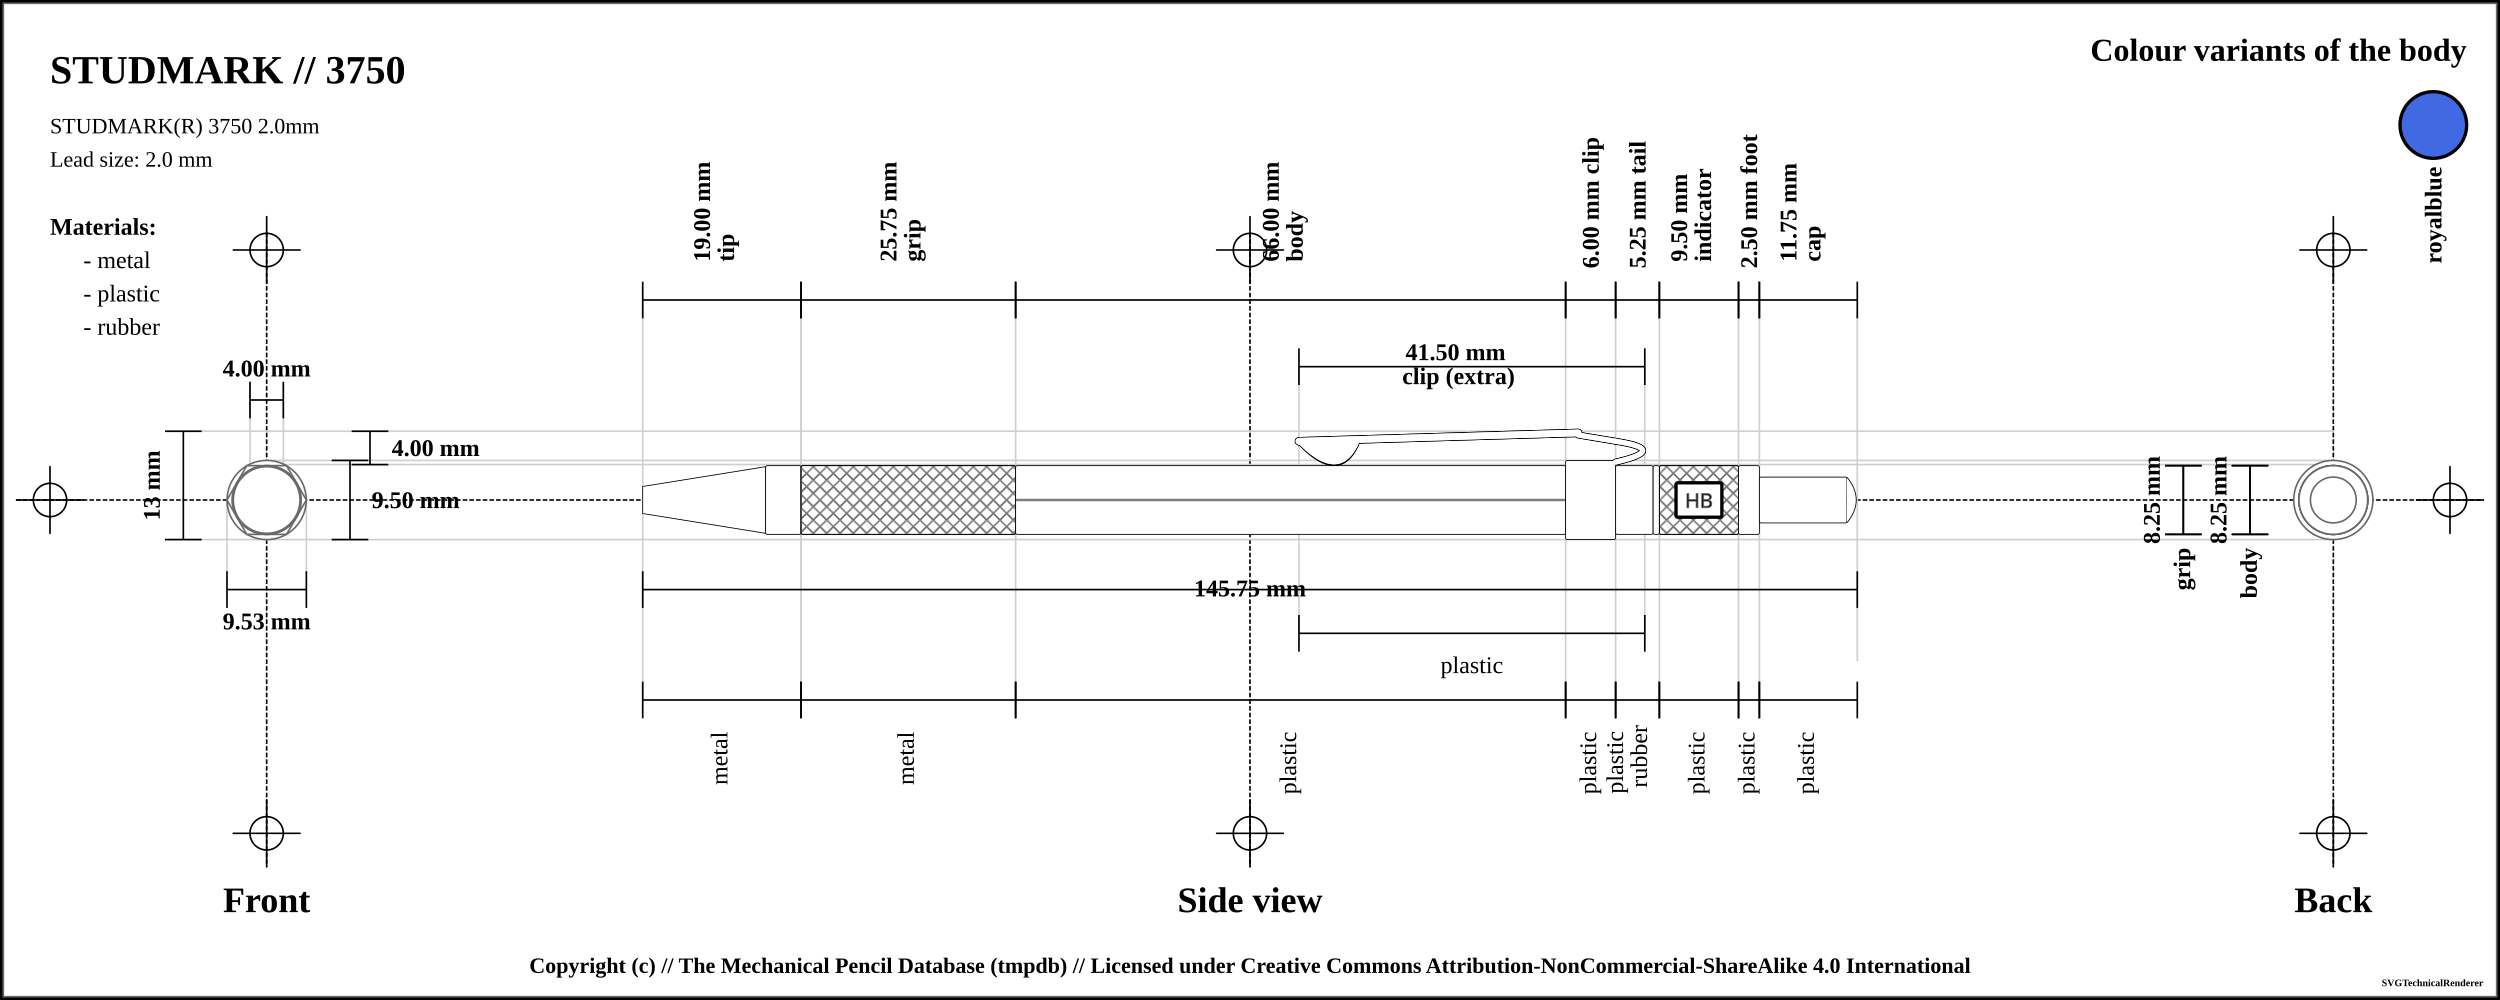
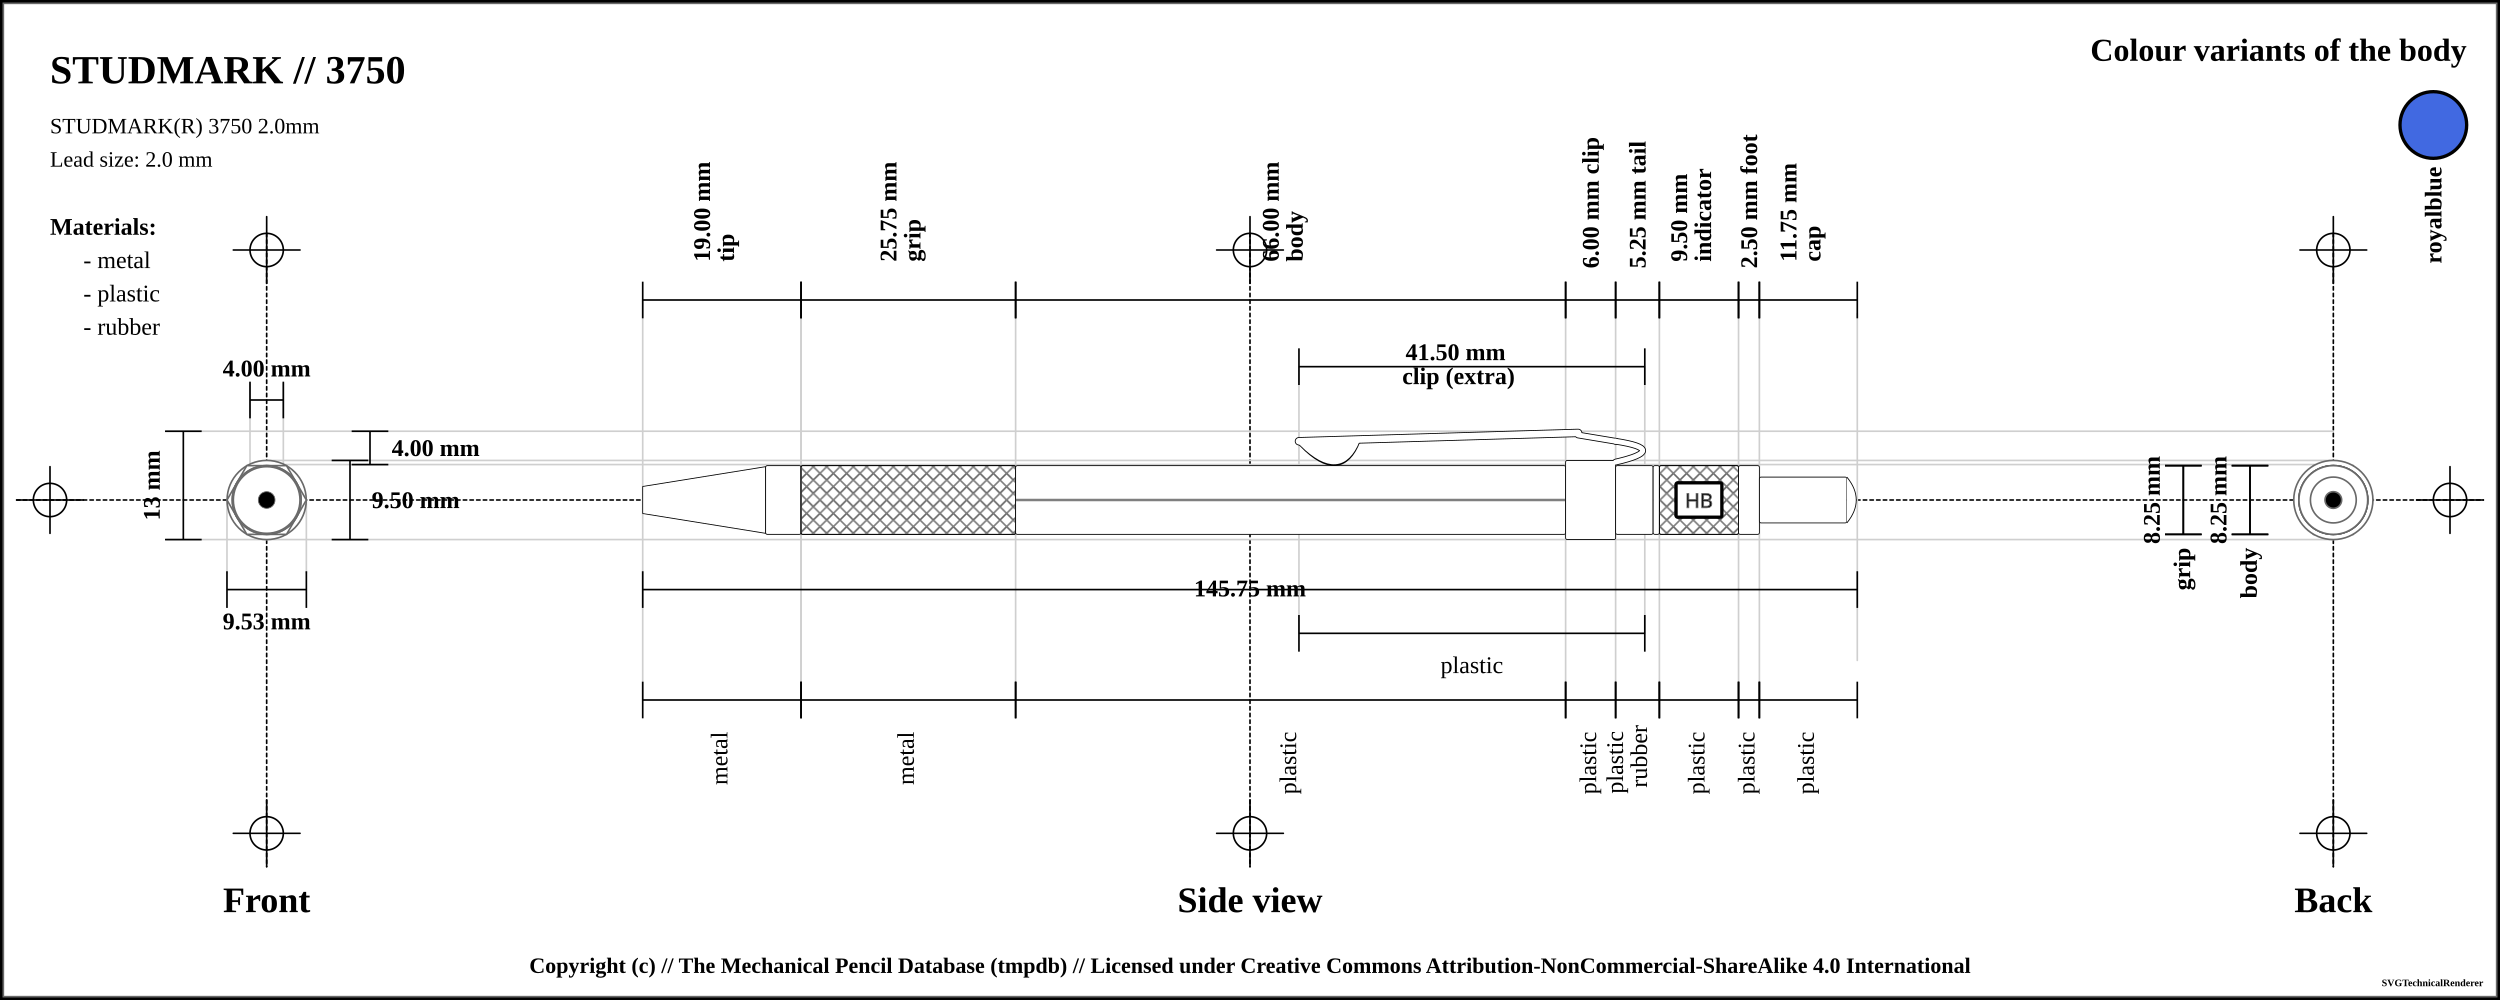
<svg xmlns="http://www.w3.org/2000/svg" width="1500" height="600">
  <pattern id="diagonalHatch" patternUnits="userSpaceOnUse" width="8" height="8">
    <path stroke="dimgray" stroke-linecap="round" stroke-width="1" d="M 4,4 L 8,8" />
    <path stroke="dimgray" stroke-linecap="round" stroke-width="1" d="M 4,4 L 0,8" />
    <path stroke="gray" stroke-linecap="round" stroke-width="1" d="M 4,4 L 8,0" />
    <path stroke="gray" stroke-linecap="round" stroke-width="1" d="M 4,4 L 0,0" />
  </pattern>
  <pattern id="spring" patternUnits="userSpaceOnUse" width="8" height="100">
    <path stroke="dimgray" stroke-linecap="round" stroke-width="2" d="M 0,0 L 8,100" />
    <path stroke="white" stroke-linecap="round" stroke-width="1" d="M 0,0 L 8,100" />
  </pattern>
  <rect x="0" y="0" width="1500" height="600" fill="white" stroke="black" stroke-width="4" />
  <rect x="2" y="2" width="1496" height="596" fill="white" stroke="dimgray" stroke-width="1" />
  <g transform="rotate(0 0 0)">
    <line x1="10" y1="300" x2="1490" y2="300" stroke-linecap="round" stroke="#000000" stroke-dasharray="2" stroke-width="1" />
    <line x1="10" y1="300" x2="50" y2="300" stroke-linecap="round" stroke="#000000" stroke-width="1" />
    <line x1="30" y1="280" x2="30" y2="320" stroke="#000000" stroke-linecap="round" stroke-width="1" />
    <circle r="10" cx="30" cy="300" fill="none" stroke="#000000" stroke-width="1" />
    <line x1="1450" y1="300" x2="1490" y2="300" stroke-linecap="round" stroke="#000000" stroke-width="1" />
    <line x1="1470" y1="280" x2="1470" y2="320" stroke="#000000" stroke-linecap="round" stroke-width="1" />
    <circle r="10" cx="1470" cy="300" fill="none" stroke="#000000" stroke-width="1" />
    <line x1="160" y1="140" x2="160" y2="520" stroke="#000000" stroke-linecap="round" stroke-dasharray="2" stroke-width="1" />
    <line x1="140" y1="150" x2="180" y2="150" stroke-linecap="round" stroke="#000000" stroke-width="1" />
    <line x1="160" y1="130" x2="160" y2="170" stroke="#000000" stroke-linecap="round" stroke-width="1" />
    <circle r="10" cx="160" cy="150" fill="none" stroke="#000000" stroke-width="1" />
    <line x1="140" y1="500" x2="180" y2="500" stroke-linecap="round" stroke="#000000" stroke-width="1" />
    <line x1="160" y1="480" x2="160" y2="520" stroke="#000000" stroke-linecap="round" stroke-width="1" />
    <circle r="10" cx="160" cy="500" fill="none" stroke="#000000" stroke-width="1" />
    <line x1="750" y1="140" x2="750" y2="520" stroke="#000000" stroke-linecap="round" stroke-dasharray="2" stroke-width="1" />
    <line x1="730" y1="150" x2="770" y2="150" stroke-linecap="round" stroke="#000000" stroke-width="1" />
    <line x1="750" y1="130" x2="750" y2="170" stroke="#000000" stroke-linecap="round" stroke-width="1" />
    <circle r="10" cx="750" cy="150" fill="none" stroke="#000000" stroke-width="1" />
    <line x1="730" y1="500" x2="770" y2="500" stroke-linecap="round" stroke="#000000" stroke-width="1" />
    <line x1="750" y1="480" x2="750" y2="520" stroke="#000000" stroke-linecap="round" stroke-width="1" />
    <circle r="10" cx="750" cy="500" fill="none" stroke="#000000" stroke-width="1" />
    <line x1="1400" y1="140" x2="1400" y2="520" stroke="#000000" stroke-linecap="round" stroke-dasharray="2" stroke-width="1" />
    <line x1="1380" y1="150" x2="1420" y2="150" stroke-linecap="round" stroke="#000000" stroke-width="1" />
    <line x1="1400" y1="130" x2="1400" y2="170" stroke="#000000" stroke-linecap="round" stroke-width="1" />
    <circle r="10" cx="1400" cy="150" fill="none" stroke="#000000" stroke-width="1" />
    <line x1="1380" y1="500" x2="1420" y2="500" stroke-linecap="round" stroke="#000000" stroke-width="1" />
    <line x1="1400" y1="480" x2="1400" y2="520" stroke="#000000" stroke-linecap="round" stroke-width="1" />
    <circle r="10" cx="1400" cy="500" fill="none" stroke="#000000" stroke-width="1" />
    <text x="30" y="50" font-size="2.0em" font-weight="bold"> STUDMARK // 3750 </text>
    <text x="30" y="80" font-size="1.1em"> STUDMARK(R) 3750 2.0mm</text>
    <text x="30" y="100" font-size="1.1em"> Lead size: 2.0 mm</text>
    <text x="1480" y="30" font-size="1.6em" font-weight="bold" text-anchor="end" dominant-baseline="central">Colour variants of the body</text>
    <rect x="1440" y="55" width="40" rx="50%" ry="50%" height="40" stroke="black" stroke-width="2" fill="royalblue" />
    <text x="1460" y="100" transform="rotate(-90, 1460, 100)" font-size="1.2em" font-weight="bold" text-anchor="end" dominant-baseline="central">royalblue</text>
    <text x="30" y="136" font-size="1.2em" font-weight="bold" text-anchor="start" dominant-baseline="central">Materials:</text>
    <text x="50" y="156" font-size="1.2em" text-anchor="start" dominant-baseline="central"> - metal</text>
    <text x="50" y="176" font-size="1.2em" text-anchor="start" dominant-baseline="central"> - plastic</text>
    <text x="50" y="196" font-size="1.2em" text-anchor="start" dominant-baseline="central"> - rubber</text>
    <line x1="100" y1="258.75" x2="1400" y2="258.75" stroke-linecap="round" stroke="#cfcfcf" stroke-width="1" />
    <line x1="160" y1="278.75" x2="1400" y2="278.75" stroke-linecap="round" stroke="#cfcfcf" stroke-width="1" />
    <line x1="150" y1="230" x2="150" y2="300" stroke="#cfcfcf" stroke-linecap="round" stroke-width="1" />
    <line x1="170" y1="230" x2="170" y2="300" stroke="#cfcfcf" stroke-linecap="round" stroke-width="1" />
    <line x1="160" y1="276.25" x2="1400" y2="276.25" stroke-linecap="round" stroke="#cfcfcf" stroke-width="1" />
    <line x1="100" y1="323.75" x2="1400" y2="323.75" stroke-linecap="round" stroke="#cfcfcf" stroke-width="1" />
    <line x1="136.184" y1="300" x2="136.184" y2="343.75" stroke="#cfcfcf" stroke-linecap="round" stroke-width="1" />
    <line x1="183.816" y1="300" x2="183.816" y2="343.75" stroke="#cfcfcf" stroke-linecap="round" stroke-width="1" />
    <line x1="385.625" y1="180" x2="385.625" y2="420" stroke="#cfcfcf" stroke-linecap="round" stroke-width="1" />
    <line x1="480.625" y1="180" x2="480.625" y2="420" stroke="#cfcfcf" stroke-linecap="round" stroke-width="1" />
    <line x1="480.625" y1="180" x2="480.625" y2="420" stroke="#cfcfcf" stroke-linecap="round" stroke-width="1" />
    <line x1="609.375" y1="180" x2="609.375" y2="420" stroke="#cfcfcf" stroke-linecap="round" stroke-width="1" />
    <line x1="939.375" y1="180" x2="939.375" y2="420" stroke="#cfcfcf" stroke-linecap="round" stroke-width="1" />
    <line x1="779.375" y1="220" x2="779.375" y2="380" stroke="#cfcfcf" stroke-linecap="round" stroke-width="1" />
    <line x1="986.875" y1="220" x2="986.875" y2="380" stroke="#cfcfcf" stroke-linecap="round" stroke-width="1" />
    <line x1="969.375" y1="180" x2="969.375" y2="420" stroke="#cfcfcf" stroke-linecap="round" stroke-width="1" />
    <line x1="995.625" y1="180" x2="995.625" y2="420" stroke="#cfcfcf" stroke-linecap="round" stroke-width="1" />
    <line x1="1043.125" y1="180" x2="1043.125" y2="420" stroke="#cfcfcf" stroke-linecap="round" stroke-width="1" />
    <line x1="1055.625" y1="180" x2="1055.625" y2="420" stroke="#cfcfcf" stroke-linecap="round" stroke-width="1" />
    <line x1="1114.375" y1="188.25" x2="1114.375" y2="396.25" stroke="#cfcfcf" stroke-linecap="round" stroke-width="1" />
    <text x="160" y="540" font-size="1.8em" font-weight="bold" text-anchor="middle" dominant-baseline="central">Front</text>
    <text x="750" y="540" font-size="1.8em" font-weight="bold" text-anchor="middle" dominant-baseline="central">Side view</text>
    <text x="1400" y="540" font-size="1.8em" font-weight="bold" text-anchor="middle" dominant-baseline="central">Back</text>
    <line x1="150" y1="229" x2="150" y2="251" stroke="black" stroke-width="1" />
    <line x1="150" y1="240" x2="170" y2="240" stroke="black" stroke-width="1" />
    <line x1="170" y1="229" x2="170" y2="251" stroke="black" stroke-width="1" />
    <text x="160" y="221" font-size="1.2em" font-weight="bold" text-anchor="middle" dominant-baseline="central" fill="black">
      <tspan x="160" dy="0">4.00 mm</tspan>
    </text>
    <line x1="211" y1="258.75" x2="233" y2="258.75" stroke="black" stroke-width="1" />
    <line x1="222" y1="258.75" x2="222" y2="278.75" stroke="black" stroke-width="1" />
    <line x1="211" y1="278.75" x2="233" y2="278.75" stroke="black" stroke-width="1" />
    <text x="235" y="268.75" font-size="1.2em" font-weight="bold" text-anchor="start" dominant-baseline="central" fill="black">4.00 mm</text>
    <line x1="199" y1="276.25" x2="221" y2="276.25" stroke="black" stroke-width="1" />
    <line x1="210" y1="276.25" x2="210" y2="323.75" stroke="black" stroke-width="1" />
    <line x1="199" y1="323.75" x2="221" y2="323.75" stroke="black" stroke-width="1" />
    <text x="223" y="300" font-size="1.2em" font-weight="bold" text-anchor="start" dominant-baseline="central" fill="black">9.50 mm</text>
    <line x1="99" y1="258.75" x2="121" y2="258.75" stroke="black" stroke-width="1" />
    <line x1="110" y1="258.75" x2="110" y2="323.75" stroke="black" stroke-width="1" />
    <line x1="99" y1="323.75" x2="121" y2="323.75" stroke="black" stroke-width="1" />
    <text x="91" y="291.25" transform="rotate(-90, 91, 291.25)" font-size="1.2em" font-weight="bold" text-anchor="middle" dominant-baseline="central" fill="black">13 mm</text>
    <line x1="136.184" y1="342.75" x2="136.184" y2="364.75" stroke="black" stroke-width="1" />
    <line x1="136.184" y1="353.75" x2="183.816" y2="353.75" stroke="black" stroke-width="1" />
    <line x1="183.816" y1="342.75" x2="183.816" y2="364.75" stroke="black" stroke-width="1" />
    <text x="160" y="372.75" font-size="1.2em" font-weight="bold" text-anchor="middle" dominant-baseline="central" fill="black">
      <tspan x="160" dy="0">9.53 mm</tspan>
    </text>
    <line x1="385.625" y1="169" x2="385.625" y2="191" stroke="black" stroke-width="1" />
    <line x1="385.625" y1="180" x2="480.625" y2="180" stroke="black" stroke-width="1" />
    <line x1="480.625" y1="169" x2="480.625" y2="191" stroke="black" stroke-width="1" />
    <text x="433.125" y="161" font-size="1.2em" transform="rotate(-90, 421.125, 161)" font-weight="bold" text-anchor="start" dominant-baseline="central" fill="black">
      <tspan x="425.125" dy="0">19.00 mm</tspan>
      <tspan x="425.125" dy="1em">tip</tspan>
    </text>
    <line x1="480.625" y1="169" x2="480.625" y2="191" stroke="black" stroke-width="1" />
    <line x1="480.625" y1="180" x2="609.375" y2="180" stroke="black" stroke-width="1" />
    <line x1="609.375" y1="169" x2="609.375" y2="191" stroke="black" stroke-width="1" />
    <text x="545" y="161" font-size="1.2em" transform="rotate(-90, 533, 161)" font-weight="bold" text-anchor="start" dominant-baseline="central" fill="black">
      <tspan x="537" dy="0">25.75 mm</tspan>
      <tspan x="537" dy="1em">grip</tspan>
    </text>
    <line x1="609.375" y1="169" x2="609.375" y2="191" stroke="black" stroke-width="1" />
    <line x1="609.375" y1="180" x2="939.375" y2="180" stroke="black" stroke-width="1" />
    <line x1="939.375" y1="169" x2="939.375" y2="191" stroke="black" stroke-width="1" />
    <text x="774.375" y="161" font-size="1.2em" transform="rotate(-90, 762.375, 161)" font-weight="bold" text-anchor="start" dominant-baseline="central" fill="black">
      <tspan x="766.375" dy="0">66.00 mm</tspan>
      <tspan x="766.375" dy="1em">body</tspan>
    </text>
    <line x1="939.375" y1="169" x2="939.375" y2="191" stroke="black" stroke-width="1" />
    <line x1="939.375" y1="180" x2="969.375" y2="180" stroke="black" stroke-width="1" />
    <line x1="969.375" y1="169" x2="969.375" y2="191" stroke="black" stroke-width="1" />
    <text x="954.375" y="161" font-size="1.2em" transform="rotate(-90, 954.375, 161)" font-weight="bold" text-anchor="start" dominant-baseline="central" fill="black">
      <tspan x="954.375" dy="0">6.00 mm clip</tspan>
    </text>
    <line x1="779.375" y1="209" x2="779.375" y2="231" stroke="black" stroke-width="1" />
    <line x1="779.375" y1="220" x2="986.875" y2="220" stroke="black" stroke-width="1" />
    <line x1="986.875" y1="209" x2="986.875" y2="231" stroke="black" stroke-width="1" />
    <text x="883.125" y="212" font-weight="bold" font-size="1.2em" text-anchor="middle" dominant-baseline="middle" fill="black">
      <tspan x="875.125" dy="0">41.50 mm</tspan>
      <tspan x="875.125" dy="1em">clip (extra)</tspan>
    </text>
    <line x1="969.375" y1="169" x2="969.375" y2="191" stroke="black" stroke-width="1" />
    <line x1="969.375" y1="180" x2="995.625" y2="180" stroke="black" stroke-width="1" />
    <line x1="995.625" y1="169" x2="995.625" y2="191" stroke="black" stroke-width="1" />
    <text x="982.5" y="161" font-size="1.2em" transform="rotate(-90, 982.5, 161)" font-weight="bold" text-anchor="start" dominant-baseline="central" fill="black">
      <tspan x="982.5" dy="0">5.25 mm tail</tspan>
    </text>
    <line x1="995.625" y1="169" x2="995.625" y2="191" stroke="black" stroke-width="1" />
    <line x1="995.625" y1="180" x2="1043.125" y2="180" stroke="black" stroke-width="1" />
    <line x1="1043.125" y1="169" x2="1043.125" y2="191" stroke="black" stroke-width="1" />
    <text x="1019.375" y="161" font-size="1.2em" transform="rotate(-90, 1007.375, 161)" font-weight="bold" text-anchor="start" dominant-baseline="central" fill="black">
      <tspan x="1011.375" dy="0">9.50 mm</tspan>
      <tspan x="1011.375" dy="1em">indicator</tspan>
    </text>
    <line x1="1043.125" y1="169" x2="1043.125" y2="191" stroke="black" stroke-width="1" />
    <line x1="1043.125" y1="180" x2="1055.625" y2="180" stroke="black" stroke-width="1" />
    <line x1="1055.625" y1="169" x2="1055.625" y2="191" stroke="black" stroke-width="1" />
    <text x="1049.375" y="161" font-size="1.2em" transform="rotate(-90, 1049.375, 161)" font-weight="bold" text-anchor="start" dominant-baseline="central" fill="black">
      <tspan x="1049.375" dy="0">2.50 mm foot</tspan>
    </text>
    <line x1="1055.625" y1="169" x2="1055.625" y2="191" stroke="black" stroke-width="1" />
    <line x1="1055.625" y1="180" x2="1114.375" y2="180" stroke="black" stroke-width="1" />
    <line x1="1114.375" y1="169" x2="1114.375" y2="191" stroke="black" stroke-width="1" />
    <text x="1085" y="161" font-size="1.2em" transform="rotate(-90, 1073, 161)" font-weight="bold" text-anchor="start" dominant-baseline="central" fill="black">
      <tspan x="1077" dy="0">11.75 mm</tspan>
      <tspan x="1077" dy="1em">cap</tspan>
    </text>
    <line x1="385.625" y1="342.75" x2="385.625" y2="364.75" stroke="black" stroke-width="1" />
    <line x1="385.625" y1="353.75" x2="1114.375" y2="353.75" stroke="black" stroke-width="1" />
    <line x1="1114.375" y1="342.75" x2="1114.375" y2="364.75" stroke="black" stroke-width="1" />
    <text x="750" y="353.75" font-weight="bold" font-size="1.2em" text-anchor="middle" dominant-baseline="middle" fill="black">
      <tspan x="750" dy="0">145.75 mm</tspan>
    </text>
    <line x1="385.625" y1="409" x2="385.625" y2="431" stroke="black" stroke-width="1" />
    <line x1="385.625" y1="420" x2="480.625" y2="420" stroke="black" stroke-width="1" />
    <line x1="480.625" y1="409" x2="480.625" y2="431" stroke="black" stroke-width="1" />
    <text x="433.125" y="439" font-size="1.2em" transform="rotate(-90, 433.125, 439)" text-anchor="end" dominant-baseline="middle" fill="black">
      <tspan x="433.125" dy="0">metal</tspan>
    </text>
    <line x1="480.625" y1="409" x2="480.625" y2="431" stroke="black" stroke-width="1" />
    <line x1="480.625" y1="420" x2="609.375" y2="420" stroke="black" stroke-width="1" />
    <line x1="609.375" y1="409" x2="609.375" y2="431" stroke="black" stroke-width="1" />
    <text x="545" y="439" font-size="1.2em" transform="rotate(-90, 545, 439)" text-anchor="end" dominant-baseline="middle" fill="black">
      <tspan x="545" dy="0">metal</tspan>
    </text>
    <line x1="609.375" y1="409" x2="609.375" y2="431" stroke="black" stroke-width="1" />
    <line x1="609.375" y1="420" x2="939.375" y2="420" stroke="black" stroke-width="1" />
    <line x1="939.375" y1="409" x2="939.375" y2="431" stroke="black" stroke-width="1" />
    <text x="774.375" y="439" font-size="1.2em" transform="rotate(-90, 774.375, 439)" text-anchor="end" dominant-baseline="middle" fill="black">
      <tspan x="774.375" dy="0">plastic</tspan>
    </text>
    <line x1="779.375" y1="369" x2="779.375" y2="391" stroke="black" stroke-width="1" />
    <line x1="779.375" y1="380" x2="986.875" y2="380" stroke="black" stroke-width="1" />
    <line x1="986.875" y1="369" x2="986.875" y2="391" stroke="black" stroke-width="1" />
    <text x="883.125" y="399" font-size="1.2em" text-anchor="middle" dominant-baseline="central" fill="black">
      <tspan x="883.125" dy="0">plastic</tspan>
    </text>
    <line x1="939.375" y1="409" x2="939.375" y2="431" stroke="black" stroke-width="1" />
    <line x1="939.375" y1="420" x2="969.375" y2="420" stroke="black" stroke-width="1" />
    <line x1="969.375" y1="409" x2="969.375" y2="431" stroke="black" stroke-width="1" />
    <text x="954.375" y="439" font-size="1.2em" transform="rotate(-90, 954.375, 439)" text-anchor="end" dominant-baseline="middle" fill="black">
      <tspan x="954.375" dy="0">plastic</tspan>
    </text>
    <line x1="969.375" y1="409" x2="969.375" y2="431" stroke="black" stroke-width="1" />
    <line x1="969.375" y1="420" x2="995.625" y2="420" stroke="black" stroke-width="1" />
    <line x1="995.625" y1="409" x2="995.625" y2="431" stroke="black" stroke-width="1" />
    <text x="982.5" y="439" font-size="1.2em" transform="rotate(-90, 970.5, 439)" text-anchor="end" dominant-baseline="middle" fill="black">
      <tspan x="974.5" dy="0">plastic</tspan>
      <tspan x="974.5" dy="1em">rubber</tspan>
    </text>
    <line x1="995.625" y1="409" x2="995.625" y2="431" stroke="black" stroke-width="1" />
    <line x1="995.625" y1="420" x2="1043.125" y2="420" stroke="black" stroke-width="1" />
    <line x1="1043.125" y1="409" x2="1043.125" y2="431" stroke="black" stroke-width="1" />
    <text x="1019.375" y="439" font-size="1.2em" transform="rotate(-90, 1019.375, 439)" text-anchor="end" dominant-baseline="middle" fill="black">
      <tspan x="1019.375" dy="0">plastic</tspan>
    </text>
    <line x1="1043.125" y1="409" x2="1043.125" y2="431" stroke="black" stroke-width="1" />
    <line x1="1043.125" y1="420" x2="1055.625" y2="420" stroke="black" stroke-width="1" />
    <line x1="1055.625" y1="409" x2="1055.625" y2="431" stroke="black" stroke-width="1" />
    <text x="1049.375" y="439" font-size="1.2em" transform="rotate(-90, 1049.375, 439)" text-anchor="end" dominant-baseline="middle" fill="black">
      <tspan x="1049.375" dy="0">plastic</tspan>
    </text>
    <line x1="1055.625" y1="409" x2="1055.625" y2="431" stroke="black" stroke-width="1" />
    <line x1="1055.625" y1="420" x2="1114.375" y2="420" stroke="black" stroke-width="1" />
    <line x1="1114.375" y1="409" x2="1114.375" y2="431" stroke="black" stroke-width="1" />
    <text x="1085" y="439" font-size="1.2em" transform="rotate(-90, 1085, 439)" text-anchor="end" dominant-baseline="middle" fill="black">
      <tspan x="1085" dy="0">plastic</tspan>
    </text>
    <line x1="1299" y1="279.375" x2="1321" y2="279.375" stroke="black" stroke-width="1" />
    <line x1="1310" y1="279.375" x2="1310" y2="320.625" stroke="black" stroke-width="1" />
    <line x1="1299" y1="320.625" x2="1321" y2="320.625" stroke="black" stroke-width="1" />
    <text x="1291" y="300" transform="rotate(-90, 1291, 300)" font-size="1.2em" font-weight="bold" text-anchor="middle" dominant-baseline="central" fill="black">8.25 mm</text>
    <line x1="1299" y1="279.375" x2="1321" y2="279.375" stroke="black" stroke-width="1" />
    <line x1="1310" y1="279.375" x2="1310" y2="320.625" stroke="black" stroke-width="1" />
    <line x1="1299" y1="320.625" x2="1321" y2="320.625" stroke="black" stroke-width="1" />
    <text x="1310" y="328.625" transform="rotate(-90, 1310, 328.625)" font-weight="bold" font-size="1.2em" text-anchor="end" dominant-baseline="middle" fill="black">grip</text>
    <line x1="1339" y1="279.375" x2="1361" y2="279.375" stroke="black" stroke-width="1" />
    <line x1="1350" y1="279.375" x2="1350" y2="320.625" stroke="black" stroke-width="1" />
    <line x1="1339" y1="320.625" x2="1361" y2="320.625" stroke="black" stroke-width="1" />
    <text x="1331" y="300" transform="rotate(-90, 1331, 300)" font-size="1.2em" font-weight="bold" text-anchor="middle" dominant-baseline="central" fill="black">8.25 mm</text>
    <line x1="1339" y1="279.375" x2="1361" y2="279.375" stroke="black" stroke-width="1" />
    <line x1="1350" y1="279.375" x2="1350" y2="320.625" stroke="black" stroke-width="1" />
    <line x1="1339" y1="320.625" x2="1361" y2="320.625" stroke="black" stroke-width="1" />
    <text x="1350" y="328.625" transform="rotate(-90, 1350, 328.625)" font-weight="bold" font-size="1.2em" text-anchor="end" dominant-baseline="middle" fill="black">body</text>
    <path d="M385.625 291.875 L459.375 280 L459.375 320 L385.625 308.125 Z" stroke-width="0.5" stroke="black" stroke-linejoin="round" fill="white" />
    <rect x="459.375" y="279.375" width="21.25" height="41.25" rx="1" ry="1" stroke-width="0.5" stroke="black" fill="white" />
    <rect x="480.625" y="279.375" width="128.75" height="41.25" rx="1" ry="1" stroke-width="0.5" stroke="black" fill="white" />
    <rect x="480.625" y="279.375" width="128.75" height="41.25" rx="1" ry="1" stroke-width="0.5" stroke="black" fill="url(#diagonalHatch)" />
    <rect x="609.375" y="279.375" width="330" height="41.25" rx="1" ry="1" stroke-width="0.5" stroke="black" fill="white" />
    <line x1="609.375" y1="300" x2="939.375" y2="300" stroke-width="1.5" stroke="black" fill="none" stroke-opacity="0.5" />
    <line x1="609.375" y1="300" x2="939.375" y2="300" stroke-width="0.5" stroke="gray" fill="none" stroke-opacity="0.5" />
-     <path d="M781.5 266.5 Q804.375 289.75 814.375 264.25 Z" stroke-width="4" stroke="black" fill="dimgray" stroke-linecap="round" />
-     <line x1="779.375" y1="264.75" x2="946.875" y2="259.75" stroke-width="5" stroke="black" fill="dimgray" stroke-linecap="round" />
-     <line x1="946.875" y1="261" x2="969.375" y2="264.75" stroke-width="4" stroke="black" fill="dimgray" stroke-linecap="round" />
-     <path d="M969.375 264.75 Q1001.875 269.75 969.375 277.25" stroke-width="4" stroke="black" fill="none" stroke-linecap="round" />
+     <path d="M781.5 -33.5 Q804.375 -10.25 814.375 -35.75 Z" stroke-width="4" stroke="black" fill="dimgray" stroke-linecap="round" />
+     <line x1="779.375" y1="-35.25" x2="946.875" y2="-40.25" stroke-width="5" stroke="black" fill="dimgray" stroke-linecap="round" />
+     <line x1="946.875" y1="-39" x2="969.375" y2="-35.25" stroke-width="4" stroke="black" fill="dimgray" stroke-linecap="round" />
+     <path d="M969.375 -35.25 Q1001.875 -30.25 969.375 -22.75" stroke-width="4" stroke="black" fill="none" stroke-linecap="round" />
    <path d="M781.5 266.5 Q804.375 289.75 814.375 264.25 Z" stroke-width="4" stroke="black" fill="dimgray" stroke-linecap="round" />
    <line x1="779.375" y1="264.75" x2="946.875" y2="259.75" stroke-width="5" stroke="black" fill="dimgray" stroke-linecap="round" />
    <line x1="946.875" y1="261" x2="969.375" y2="264.75" stroke-width="4" stroke="black" fill="dimgray" stroke-linecap="round" />
    <path d="M969.375 264.75 Q1001.875 269.75 969.375 277.25" stroke-width="4" stroke="black" fill="none" stroke-linecap="round" />
    <rect x="939.375" y="276.25" width="30" height="47.5" rx="1" ry="1" stroke-width="0.5" stroke="black" fill="white" />
    <path d="M781.5 266.5 Q804.375 288.75 814.375 264.25 Z" stroke-width="3" stroke="white" fill="white" stroke-linecap="round" />
    <line x1="779.375" y1="264.75" x2="946.875" y2="259.75" stroke-width="4" stroke="white" fill="white" stroke-linecap="round" />
    <line x1="946.875" y1="261" x2="969.375" y2="264.75" stroke-width="3" stroke="white" fill="white" stroke-linecap="round" />
    <path d="M969.375 264.75 Q1001.875 269.75 969.375 277.25" stroke-width="3" stroke="white" fill="none" stroke-linecap="round" />
-     <path d="M781.5 266.5 Q804.375 288.75 814.375 264.25 Z" stroke-width="3" stroke="white" fill="white" stroke-linecap="round" />
-     <line x1="779.375" y1="264.75" x2="946.875" y2="259.75" stroke-width="4" stroke="white" fill="white" stroke-linecap="round" />
-     <line x1="946.875" y1="261" x2="969.375" y2="264.75" stroke-width="3" stroke="white" fill="white" stroke-linecap="round" />
-     <path d="M969.375 264.75 Q1001.875 269.75 969.375 277.25" stroke-width="3" stroke="white" fill="none" stroke-linecap="round" />
+     <path d="M781.5 -33.5 Q804.375 -11.25 814.375 -35.75 Z" stroke-width="3" stroke="white" fill="white" stroke-linecap="round" />
+     <line x1="779.375" y1="-35.25" x2="946.875" y2="-40.25" stroke-width="4" stroke="white" fill="white" stroke-linecap="round" />
+     <line x1="946.875" y1="-39" x2="969.375" y2="-35.25" stroke-width="3" stroke="white" fill="white" stroke-linecap="round" />
+     <path d="M969.375 -35.25 Q1001.875 -30.25 969.375 -22.75" stroke-width="3" stroke="white" fill="none" stroke-linecap="round" />
    <rect x="969.375" y="279.375" width="22.5" height="41.25" rx="1" ry="1" stroke-width="0.5" stroke="black" fill="white" />
    <rect x="991.875" y="279.375" width="3.75" height="41.25" rx="1" ry="1" stroke-width="0.5" stroke="black" fill="white" />
    <rect x="995.625" y="279.375" width="47.5" height="41.25" rx="1" ry="1" stroke-width="0.5" stroke="black" fill="white" />
    <rect x="995.625" y="279.375" width="47.5" height="41.25" rx="1" ry="1" stroke-width="0.5" stroke="black" fill="url(#diagonalHatch)" />
    <rect x="1005.625" y="289.688" width="27.5" height="20.625" rx="1" ry="1" stroke-width="2" stroke="black" fill="white" />
    <text x="1019.375" y="300" text-anchor="middle" dominant-baseline="central">
      <tspan stroke="dimgray" stroke-width="0.5" font-family="sans-serif" fill="black" textLength="{this.width * 5 - 24}"> HB</tspan>
    </text>
    <rect x="1043.125" y="279.375" width="12.5" height="41.25" rx="1" ry="1" stroke-width="0.5" stroke="black" fill="white" />
    <rect x="1055.625" y="286.25" width="52.5" height="27.5" rx="1" ry="1" stroke-width="0.5" stroke="black" fill="white" />
    <path d="M1108.125 286.25 Q1119.375 300 1108.125 313.75" stroke-width="0.5" stroke="black" stroke-linejoin="round" fill="white" />
    <circle r="13.75" cx="160" cy="300" fill="white" stroke="dimgray" stroke-width="1" />
    <circle r="20.625" cx="160" cy="300" fill="white" stroke="dimgray" stroke-width="1" />
    <circle r="20.625" cx="160" cy="300" fill="white" stroke="dimgray" stroke-width="1" />
    <circle r="20.625" cx="160" cy="300" fill="white" stroke="dimgray" stroke-width="1" />
    <circle r="20.625" cx="160" cy="300" fill="white" stroke="dimgray" stroke-width="1" />
    <circle r="23.75" cx="160" cy="300" fill="white" stroke="dimgray" stroke-width="1" />
    <polygon points="148.092,279.375 171.908,279.375 183.816,300 171.908,320.625 148.092,320.625 136.184,300 " stroke="dimgray" stroke-width="1" fill="white" />
    <circle r="20.625" cx="160" cy="300" fill="white" stroke="dimgray" stroke-width="1" />
    <circle r="20.625" cx="160" cy="300" fill="white" stroke="dimgray" stroke-width="1" />
    <circle r="8.125" cx="160" cy="300" stroke="dimgray" stroke-width="1" fill="white" />
    <circle r="20" cx="160" cy="300" stroke="dimgray" stroke-width="1" fill="white" />
+     <circle r="5" cx="160" cy="300" fill="black" stroke="dimgray" stroke-width="0.5" />
    <circle r="8.125" cx="1400" cy="300" stroke="dimgray" stroke-width="1" fill="white" />
    <circle r="20" cx="1400" cy="300" stroke="dimgray" stroke-width="1" fill="white" />
    <circle r="20.625" cx="1400" cy="300" fill="white" stroke="dimgray" stroke-width="1" />
    <circle r="20.625" cx="1400" cy="300" fill="white" stroke="dimgray" stroke-width="1" />
    <polygon points="1388.092,279.375 1411.908,279.375 1423.816,300 1411.908,320.625 1388.092,320.625 1376.184,300 " stroke="dimgray" stroke-width="1" fill="white" />
    <circle r="23.75" cx="1400" cy="300" fill="white" stroke="dimgray" stroke-width="1" />
    <circle r="20.625" cx="1400" cy="300" fill="white" stroke="dimgray" stroke-width="1" />
    <circle r="20.625" cx="1400" cy="300" fill="white" stroke="dimgray" stroke-width="1" />
    <circle r="20.625" cx="1400" cy="300" fill="white" stroke="dimgray" stroke-width="1" />
    <circle r="20.625" cx="1400" cy="300" fill="white" stroke="dimgray" stroke-width="1" />
    <circle r="13.75" cx="1400" cy="300" fill="white" stroke="dimgray" stroke-width="1" />
+     <circle r="5" cx="1400" cy="300" fill="black" stroke="dimgray" stroke-width="1" />
  </g>
  <text x="50%" y="580" font-size="1.1em" font-weight="bold" text-anchor="middle" dominant-baseline="middle">Copyright (c) // The Mechanical Pencil Database (tmpdb) // Licensed under Creative Commons Attribution-NonCommercial-ShareAlike 4.0 International</text>
  <text x="1490" y="590" font-size="0.5em" font-weight="bold" text-anchor="end" dominant-baseline="middle">SVGTechnicalRenderer</text>
</svg>
